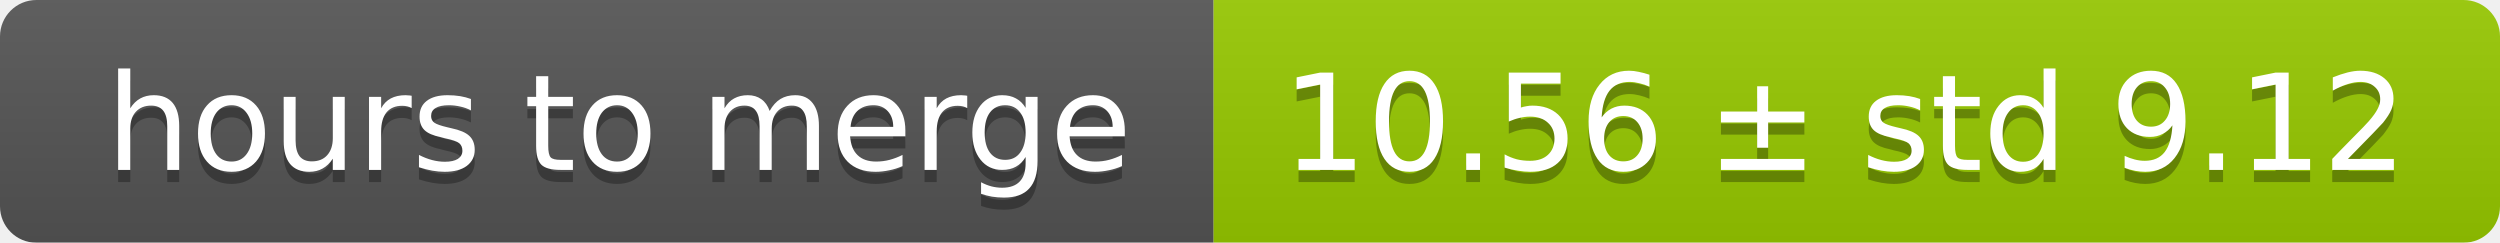
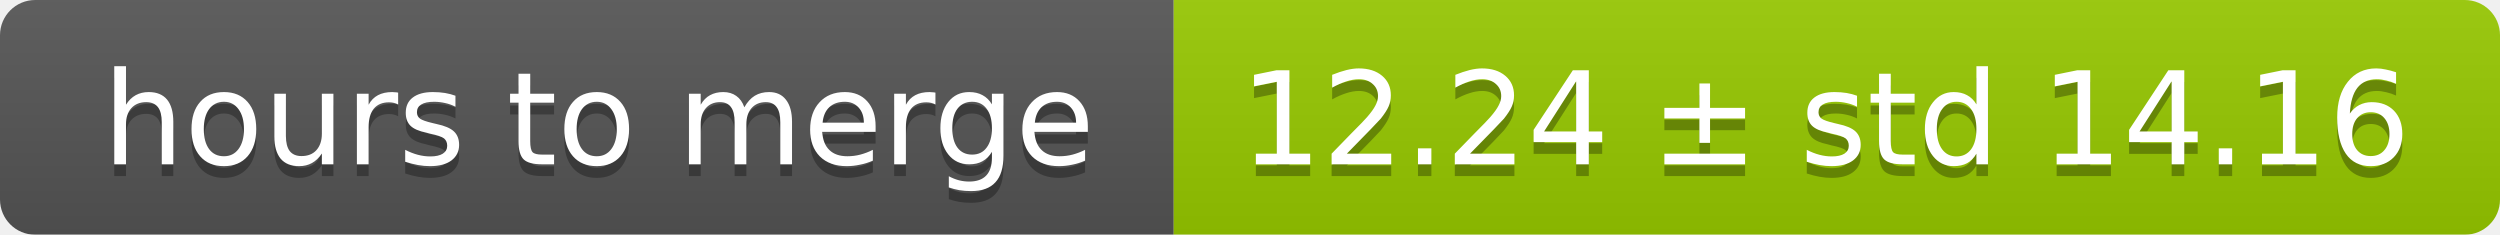
- <svg xmlns="http://www.w3.org/2000/svg" width="206" height="20">
+ <svg xmlns="http://www.w3.org/2000/svg" width="213" height="20">
  <linearGradient id="smooth" x2="0" y2="100%">
    <stop offset="0" stop-color="#bbb" stop-opacity=".1" />
    <stop offset="1" stop-opacity=".1" />
  </linearGradient>
  <mask id="round">
-     <rect width="206" height="20" rx="3" fill="#fff" />
+     <rect width="213" height="20" rx="3" fill="#fff" />
  </mask>
  <g mask="url(#round)">
    <rect width="100" height="20" fill="#555" />
-     <rect x="100" width="106" height="20" fill="#97ca00" />
-     <rect width="206" height="20" fill="url(#smooth)" />
+     <rect x="100" width="113" height="20" fill="#97ca00" />
+     <rect width="213" height="20" fill="url(#smooth)" />
  </g>
  <g fill="#fff" text-anchor="middle" font-family="DejaVu Sans,Verdana,Geneva,sans-serif" font-size="11">
    <text x="51" y="15" fill="#010101" fill-opacity=".3">hours to merge</text>
    <text x="51" y="14">hours to merge</text>
-     <text x="152" y="15" fill="#010101" fill-opacity=".3">10.56 ± std 9.12</text>
-     <text x="152" y="14">10.56 ± std 9.12</text>
+     <text x="155.5" y="15" fill="#010101" fill-opacity=".3">12.24 ± std 14.16</text>
+     <text x="155.5" y="14">12.24 ± std 14.16</text>
  </g>
</svg>
